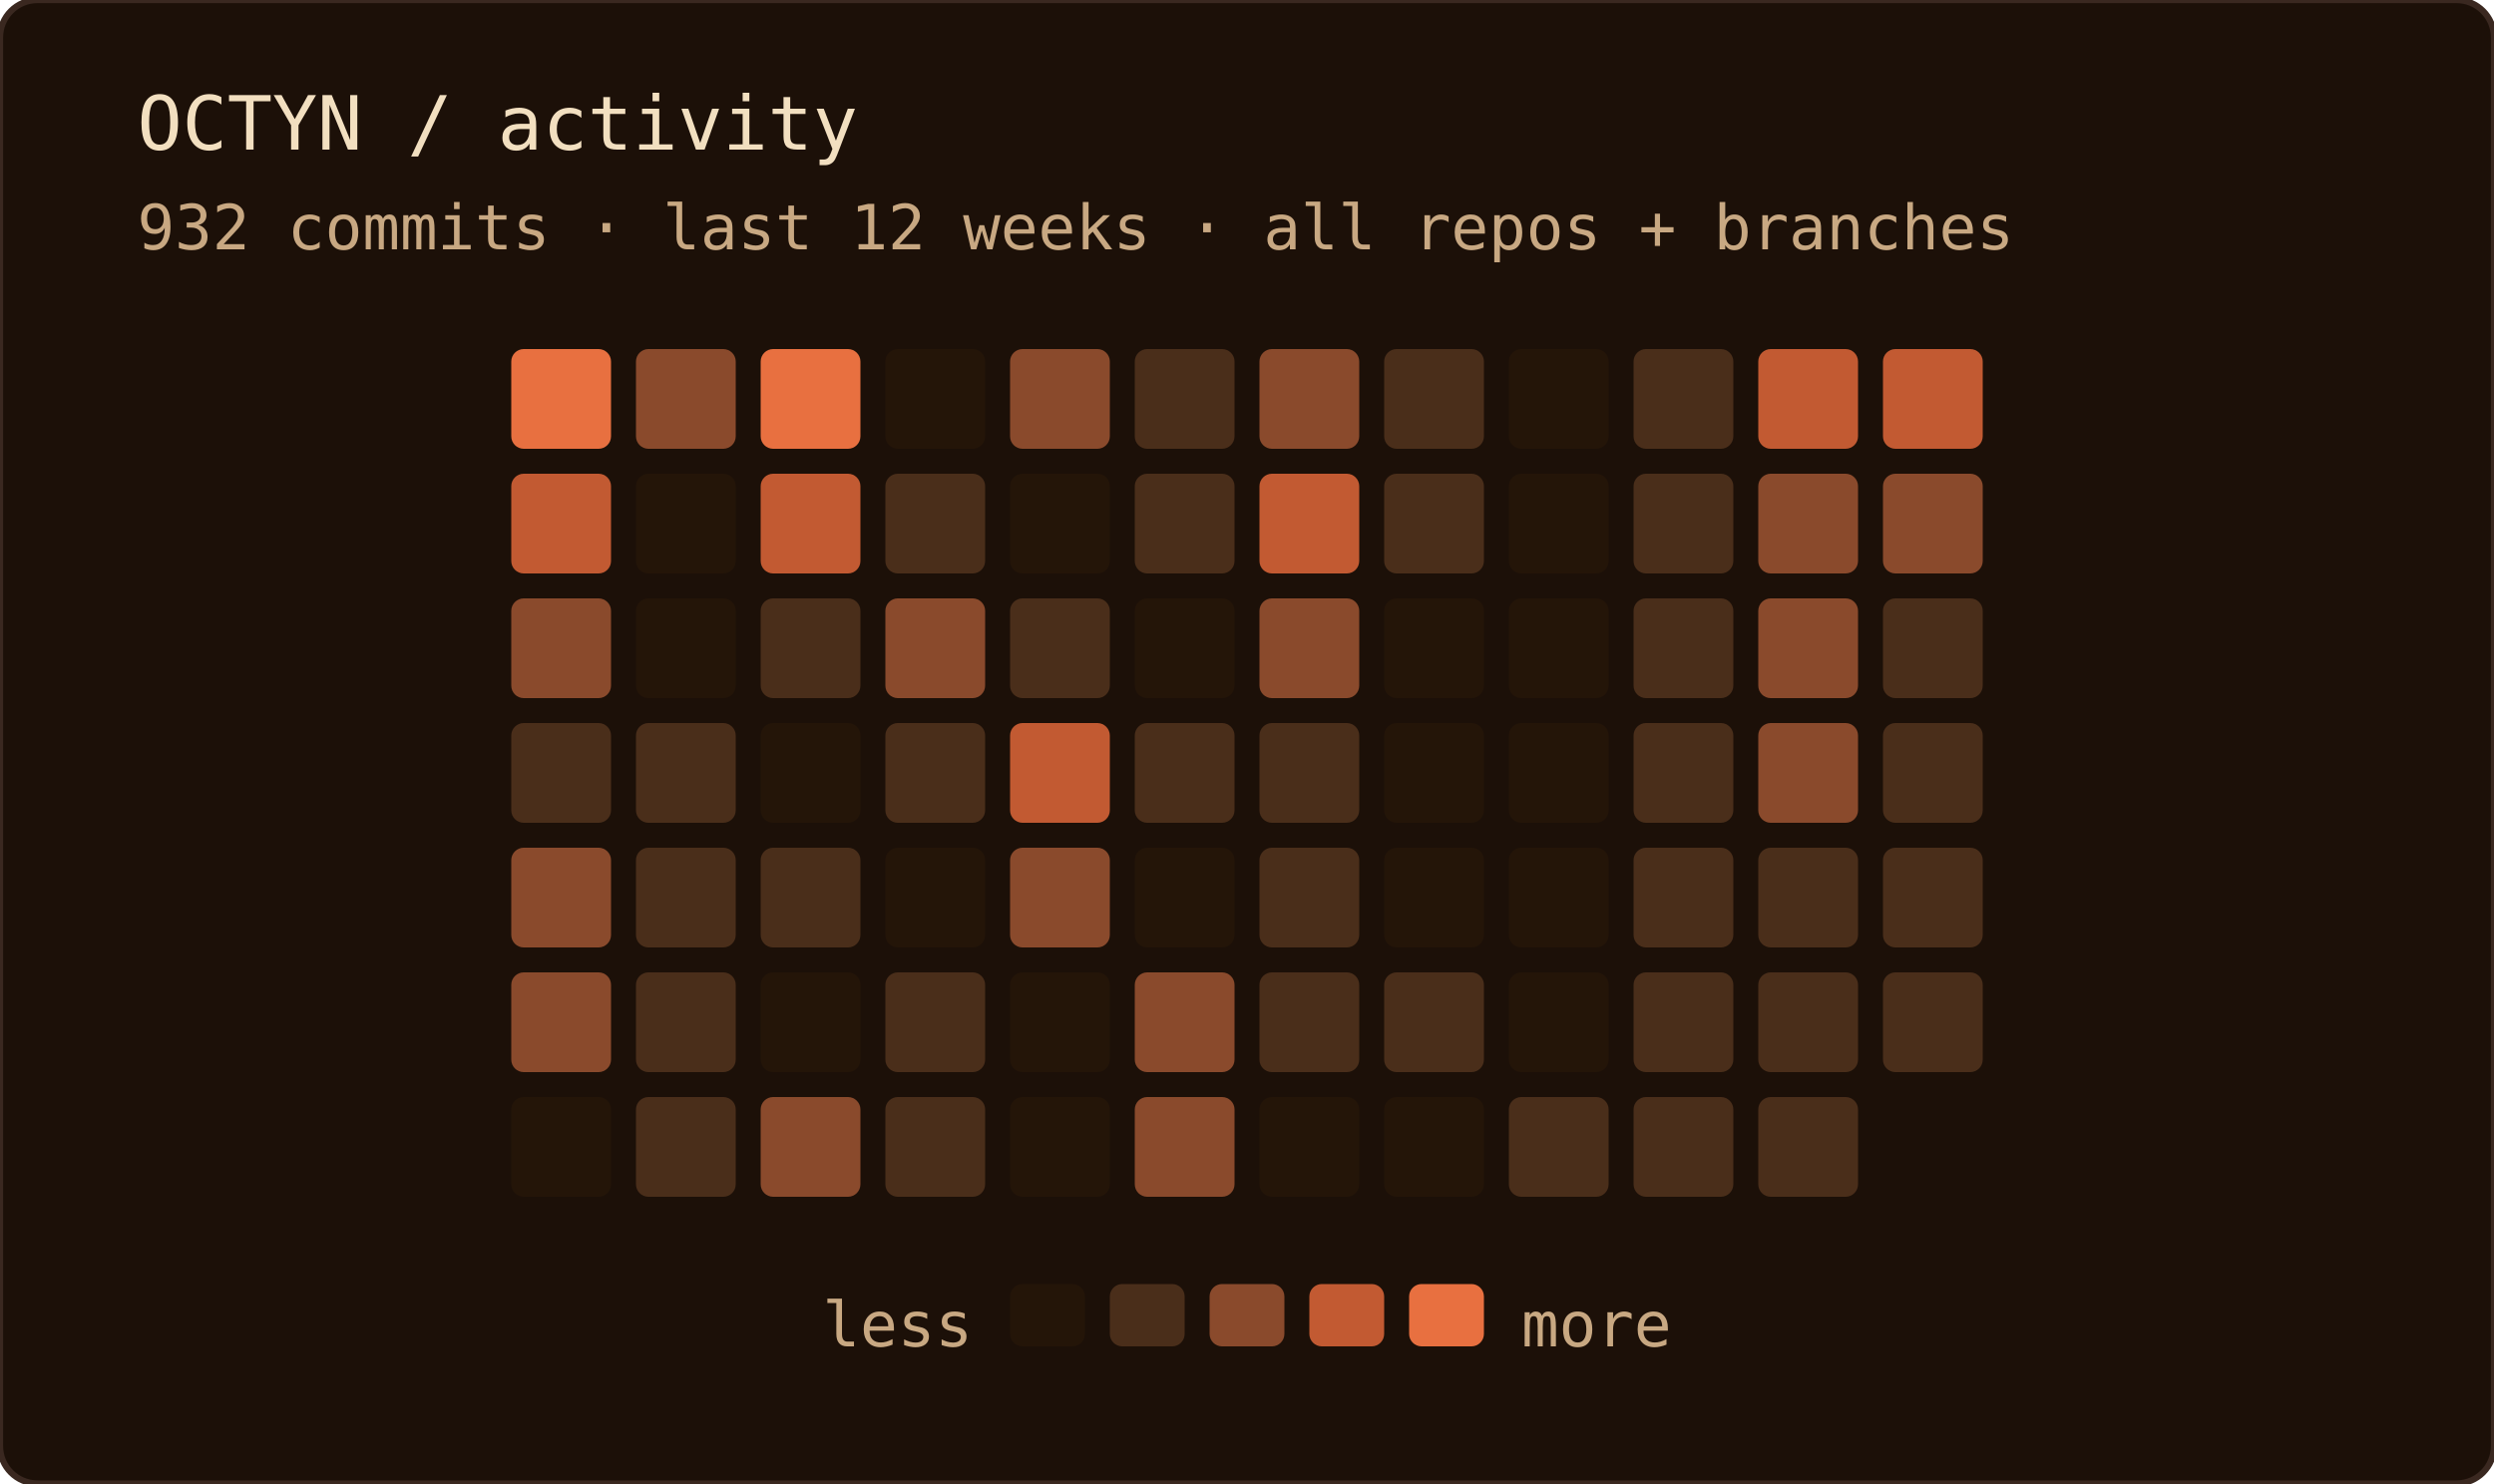
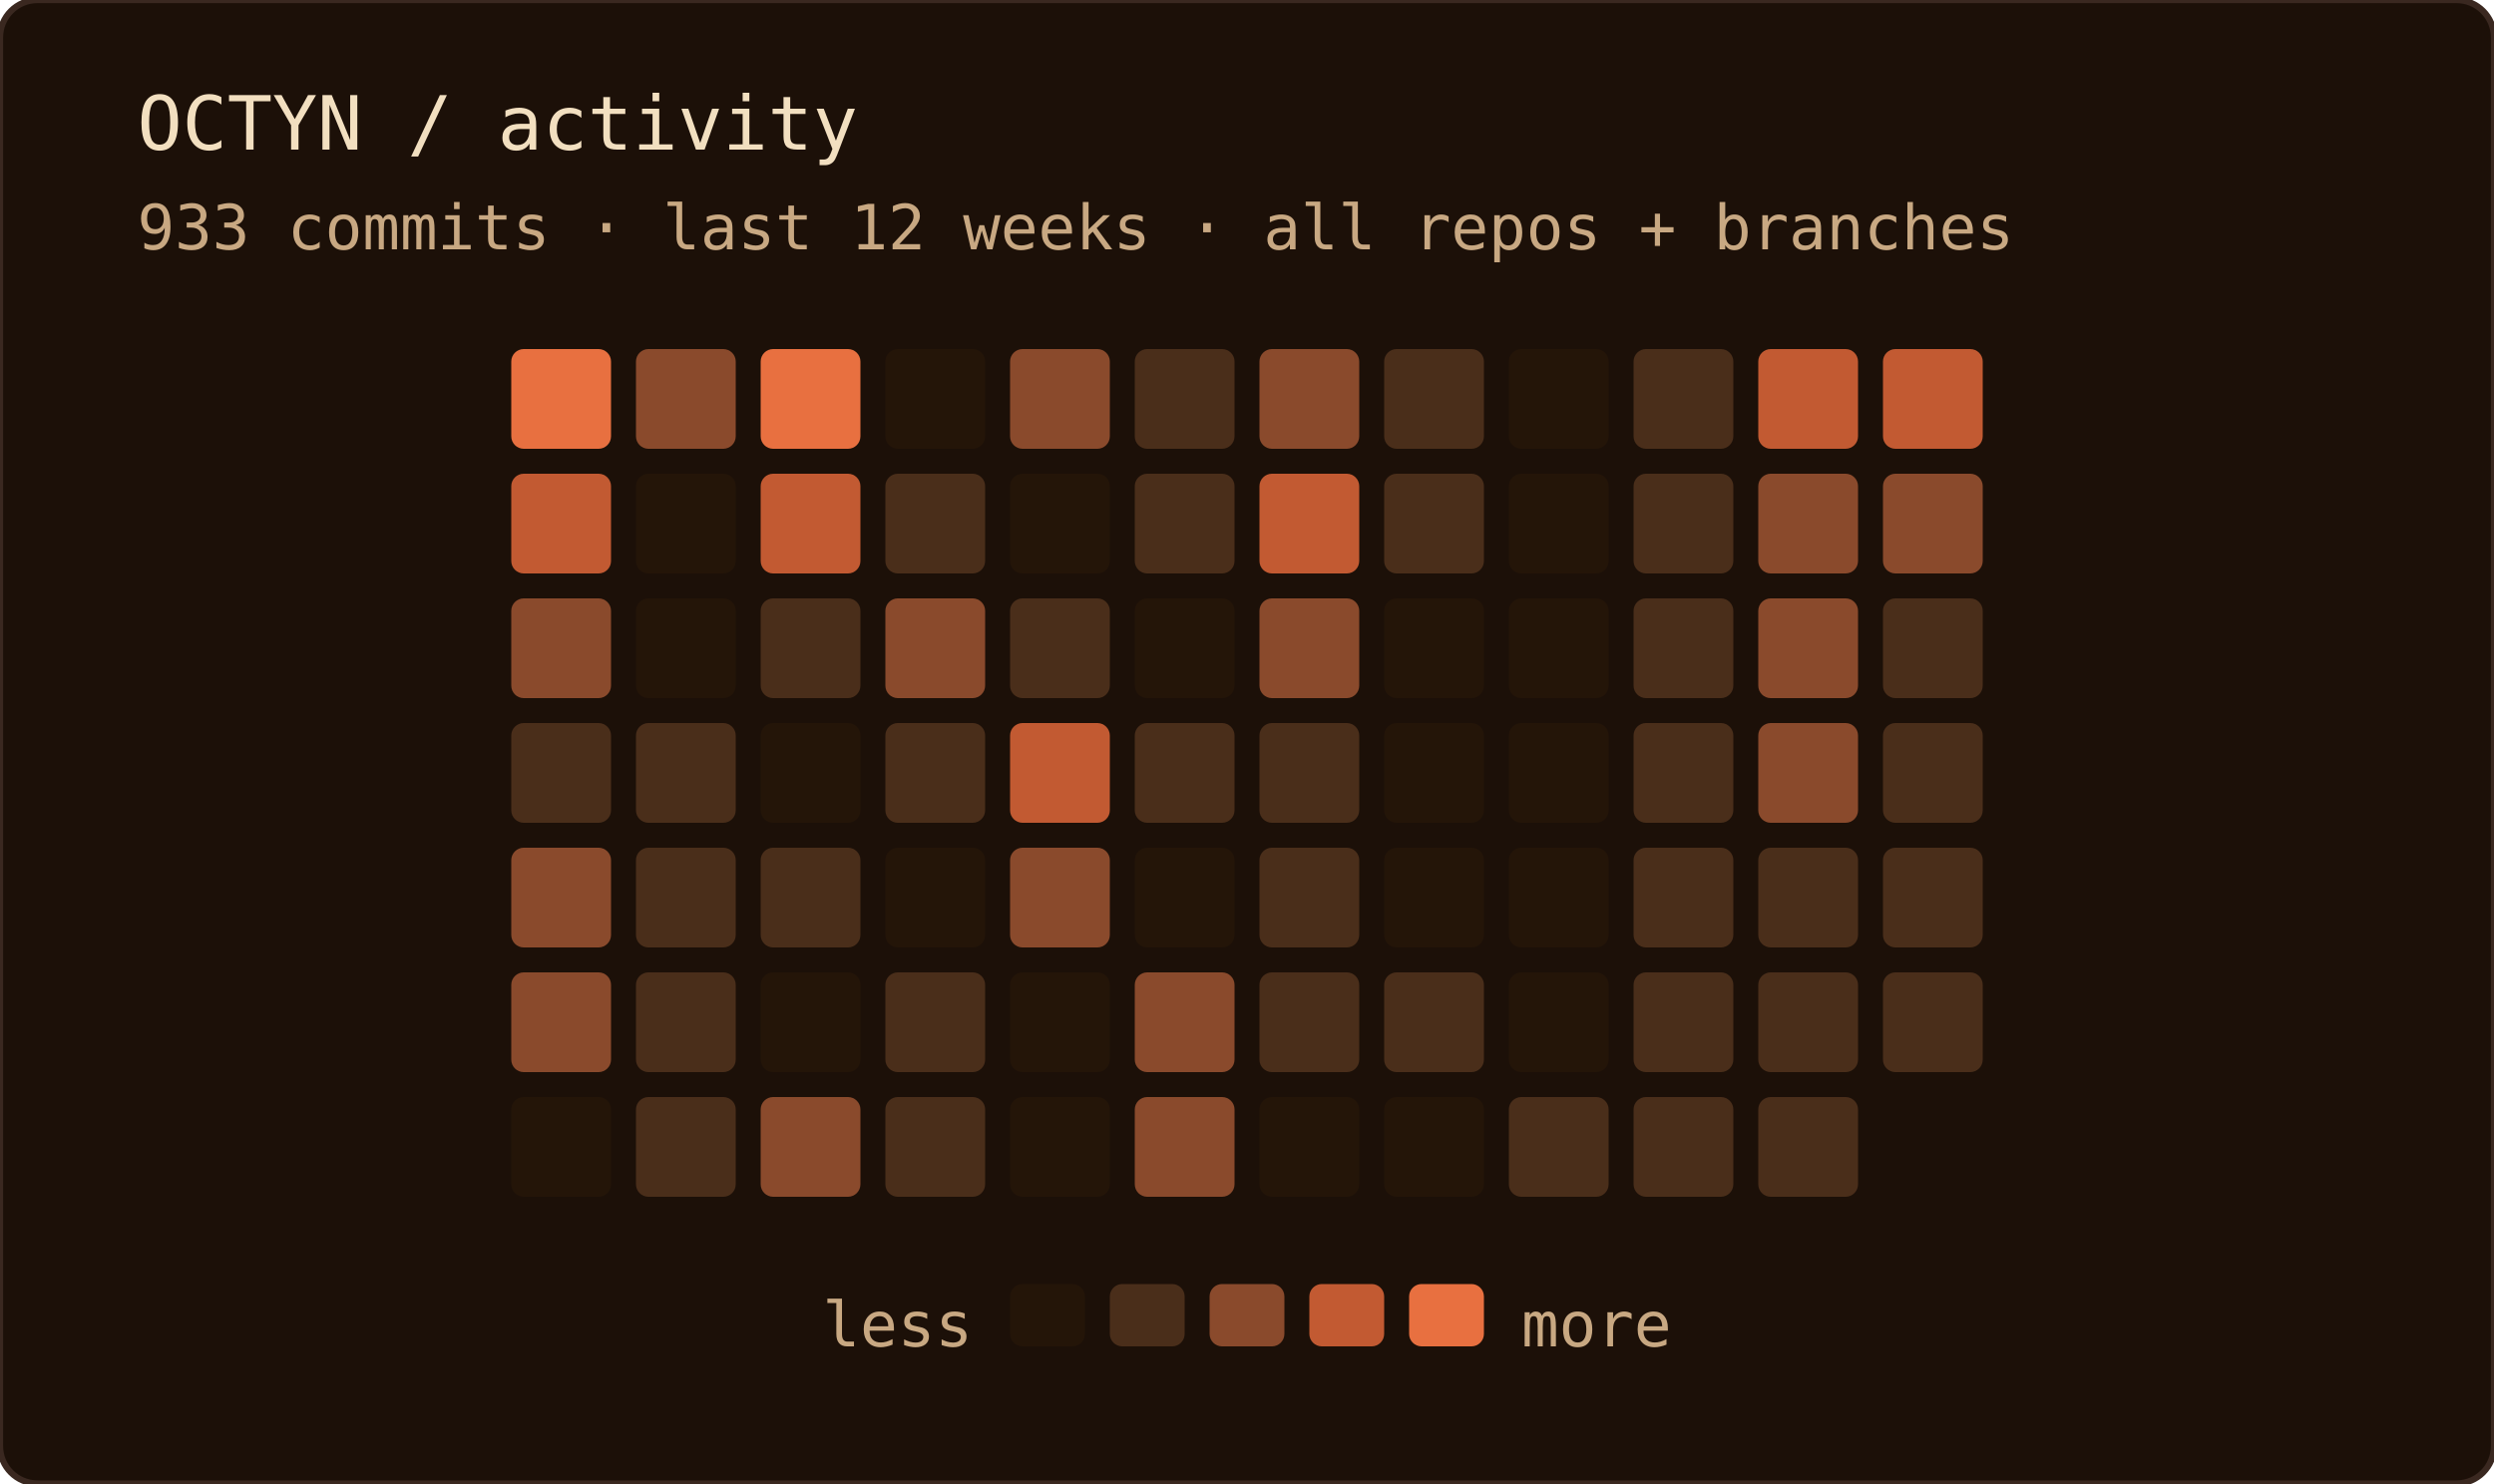
<svg xmlns="http://www.w3.org/2000/svg" width="400" height="238" role="img" aria-label="OCTYN commit activity — last 12 weeks · all repos + branches">
  <rect width="100%" height="100%" rx="6" fill="#1c1008" />
  <rect width="100%" height="100%" rx="6" fill="none" stroke="#3a2820" stroke-width="1" />
  <text x="22" y="24" font-family="'JetBrains Mono', 'Fira Code', ui-monospace, SFMono-Regular, Menlo, monospace" font-size="12" fill="#f2dfc0">OCTYN / activity</text>
-   <text x="22" y="40" font-family="'JetBrains Mono', 'Fira Code', ui-monospace, SFMono-Regular, Menlo, monospace" font-size="10" fill="#c8a882">932 commits · last 12 weeks · all repos + branches</text>
+   <text x="22" y="40" font-family="'JetBrains Mono', 'Fira Code', ui-monospace, SFMono-Regular, Menlo, monospace" font-size="10" fill="#c8a882">933 commits · last 12 weeks · all repos + branches</text>
  <rect x="82" y="56" width="16" height="16" rx="2" fill="#e87040" />
  <rect x="82" y="76" width="16" height="16" rx="2" fill="#c25a32" />
  <rect x="82" y="96" width="16" height="16" rx="2" fill="#8a4a2c" />
  <rect x="82" y="116" width="16" height="16" rx="2" fill="#4a2e1a" />
  <rect x="82" y="136" width="16" height="16" rx="2" fill="#8a4a2c" />
  <rect x="82" y="156" width="16" height="16" rx="2" fill="#8a4a2c" />
  <rect x="82" y="176" width="16" height="16" rx="2" fill="#241508" />
  <rect x="102" y="56" width="16" height="16" rx="2" fill="#8a4a2c" />
  <rect x="102" y="76" width="16" height="16" rx="2" fill="#241508" />
  <rect x="102" y="96" width="16" height="16" rx="2" fill="#241508" />
  <rect x="102" y="116" width="16" height="16" rx="2" fill="#4a2e1a" />
  <rect x="102" y="136" width="16" height="16" rx="2" fill="#4a2e1a" />
  <rect x="102" y="156" width="16" height="16" rx="2" fill="#4a2e1a" />
  <rect x="102" y="176" width="16" height="16" rx="2" fill="#4a2e1a" />
  <rect x="122" y="56" width="16" height="16" rx="2" fill="#e87040" />
  <rect x="122" y="76" width="16" height="16" rx="2" fill="#c25a32" />
  <rect x="122" y="96" width="16" height="16" rx="2" fill="#4a2e1a" />
  <rect x="122" y="116" width="16" height="16" rx="2" fill="#241508" />
  <rect x="122" y="136" width="16" height="16" rx="2" fill="#4a2e1a" />
  <rect x="122" y="156" width="16" height="16" rx="2" fill="#241508" />
  <rect x="122" y="176" width="16" height="16" rx="2" fill="#8a4a2c" />
  <rect x="142" y="56" width="16" height="16" rx="2" fill="#241508" />
  <rect x="142" y="76" width="16" height="16" rx="2" fill="#4a2e1a" />
  <rect x="142" y="96" width="16" height="16" rx="2" fill="#8a4a2c" />
  <rect x="142" y="116" width="16" height="16" rx="2" fill="#4a2e1a" />
  <rect x="142" y="136" width="16" height="16" rx="2" fill="#241508" />
  <rect x="142" y="156" width="16" height="16" rx="2" fill="#4a2e1a" />
  <rect x="142" y="176" width="16" height="16" rx="2" fill="#4a2e1a" />
  <rect x="162" y="56" width="16" height="16" rx="2" fill="#8a4a2c" />
  <rect x="162" y="76" width="16" height="16" rx="2" fill="#241508" />
  <rect x="162" y="96" width="16" height="16" rx="2" fill="#4a2e1a" />
  <rect x="162" y="116" width="16" height="16" rx="2" fill="#c25a32" />
  <rect x="162" y="136" width="16" height="16" rx="2" fill="#8a4a2c" />
  <rect x="162" y="156" width="16" height="16" rx="2" fill="#241508" />
  <rect x="162" y="176" width="16" height="16" rx="2" fill="#241508" />
  <rect x="182" y="56" width="16" height="16" rx="2" fill="#4a2e1a" />
  <rect x="182" y="76" width="16" height="16" rx="2" fill="#4a2e1a" />
  <rect x="182" y="96" width="16" height="16" rx="2" fill="#241508" />
  <rect x="182" y="116" width="16" height="16" rx="2" fill="#4a2e1a" />
  <rect x="182" y="136" width="16" height="16" rx="2" fill="#241508" />
  <rect x="182" y="156" width="16" height="16" rx="2" fill="#8a4a2c" />
  <rect x="182" y="176" width="16" height="16" rx="2" fill="#8a4a2c" />
  <rect x="202" y="56" width="16" height="16" rx="2" fill="#8a4a2c" />
  <rect x="202" y="76" width="16" height="16" rx="2" fill="#c25a32" />
  <rect x="202" y="96" width="16" height="16" rx="2" fill="#8a4a2c" />
  <rect x="202" y="116" width="16" height="16" rx="2" fill="#4a2e1a" />
  <rect x="202" y="136" width="16" height="16" rx="2" fill="#4a2e1a" />
  <rect x="202" y="156" width="16" height="16" rx="2" fill="#4a2e1a" />
  <rect x="202" y="176" width="16" height="16" rx="2" fill="#241508" />
  <rect x="222" y="56" width="16" height="16" rx="2" fill="#4a2e1a" />
  <rect x="222" y="76" width="16" height="16" rx="2" fill="#4a2e1a" />
  <rect x="222" y="96" width="16" height="16" rx="2" fill="#241508" />
  <rect x="222" y="116" width="16" height="16" rx="2" fill="#241508" />
  <rect x="222" y="136" width="16" height="16" rx="2" fill="#241508" />
  <rect x="222" y="156" width="16" height="16" rx="2" fill="#4a2e1a" />
  <rect x="222" y="176" width="16" height="16" rx="2" fill="#241508" />
  <rect x="242" y="56" width="16" height="16" rx="2" fill="#241508" />
  <rect x="242" y="76" width="16" height="16" rx="2" fill="#241508" />
  <rect x="242" y="96" width="16" height="16" rx="2" fill="#241508" />
  <rect x="242" y="116" width="16" height="16" rx="2" fill="#241508" />
  <rect x="242" y="136" width="16" height="16" rx="2" fill="#241508" />
  <rect x="242" y="156" width="16" height="16" rx="2" fill="#241508" />
  <rect x="242" y="176" width="16" height="16" rx="2" fill="#4a2e1a" />
  <rect x="262" y="56" width="16" height="16" rx="2" fill="#4a2e1a" />
  <rect x="262" y="76" width="16" height="16" rx="2" fill="#4a2e1a" />
  <rect x="262" y="96" width="16" height="16" rx="2" fill="#4a2e1a" />
  <rect x="262" y="116" width="16" height="16" rx="2" fill="#4a2e1a" />
  <rect x="262" y="136" width="16" height="16" rx="2" fill="#4a2e1a" />
  <rect x="262" y="156" width="16" height="16" rx="2" fill="#4a2e1a" />
  <rect x="262" y="176" width="16" height="16" rx="2" fill="#4a2e1a" />
  <rect x="282" y="56" width="16" height="16" rx="2" fill="#c25a32" />
  <rect x="282" y="76" width="16" height="16" rx="2" fill="#8a4a2c" />
  <rect x="282" y="96" width="16" height="16" rx="2" fill="#8a4a2c" />
  <rect x="282" y="116" width="16" height="16" rx="2" fill="#8a4a2c" />
  <rect x="282" y="136" width="16" height="16" rx="2" fill="#4a2e1a" />
  <rect x="282" y="156" width="16" height="16" rx="2" fill="#4a2e1a" />
  <rect x="282" y="176" width="16" height="16" rx="2" fill="#4a2e1a" />
  <rect x="302" y="56" width="16" height="16" rx="2" fill="#c25a32" />
  <rect x="302" y="76" width="16" height="16" rx="2" fill="#8a4a2c" />
  <rect x="302" y="96" width="16" height="16" rx="2" fill="#4a2e1a" />
  <rect x="302" y="116" width="16" height="16" rx="2" fill="#4a2e1a" />
  <rect x="302" y="136" width="16" height="16" rx="2" fill="#4a2e1a" />
  <rect x="302" y="156" width="16" height="16" rx="2" fill="#4a2e1a" />
  <text x="156" y="216" text-anchor="end" font-family="'JetBrains Mono', 'Fira Code', ui-monospace, SFMono-Regular, Menlo, monospace" font-size="10" fill="#c8a882">less</text>
  <rect x="162" y="206" width="12" height="10" rx="2" fill="#241508" />
  <rect x="178" y="206" width="12" height="10" rx="2" fill="#4a2e1a" />
  <rect x="194" y="206" width="12" height="10" rx="2" fill="#8a4a2c" />
  <rect x="210" y="206" width="12" height="10" rx="2" fill="#c25a32" />
  <rect x="226" y="206" width="12" height="10" rx="2" fill="#e87040" />
  <text x="244" y="216" font-family="'JetBrains Mono', 'Fira Code', ui-monospace, SFMono-Regular, Menlo, monospace" font-size="10" fill="#c8a882">more</text>
</svg>
